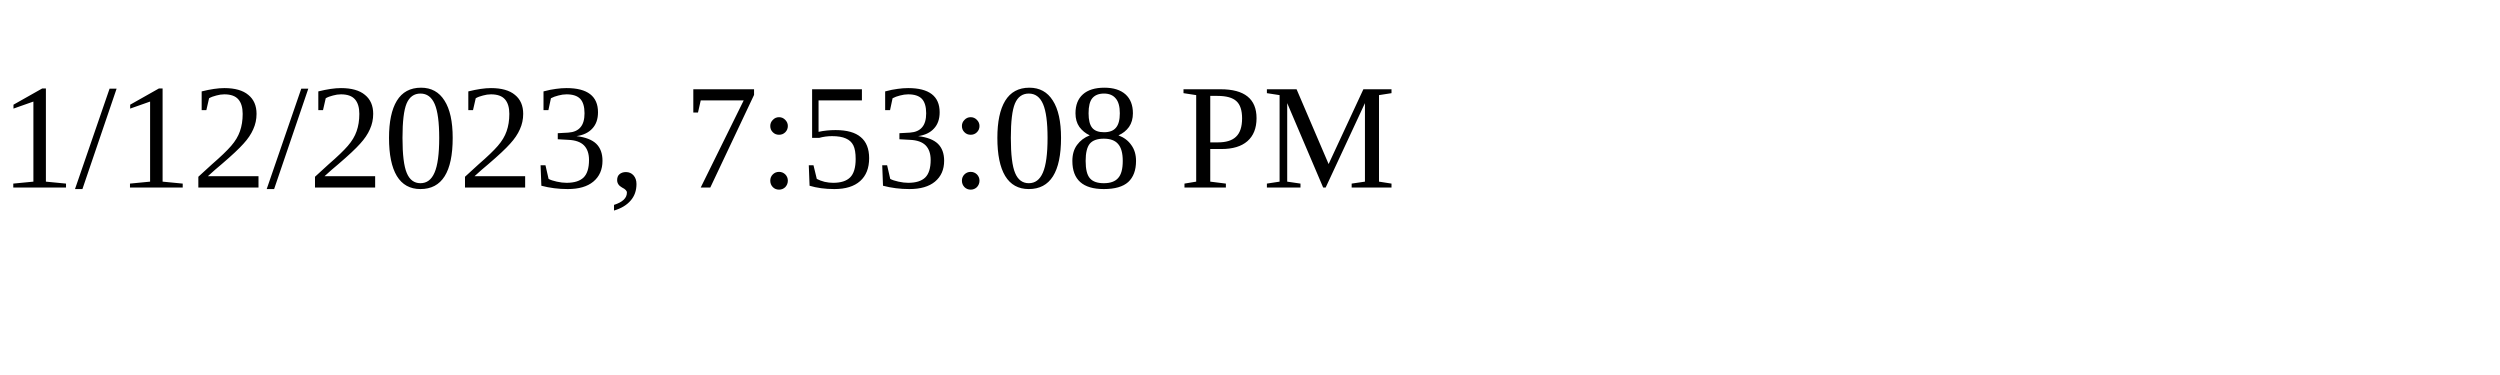
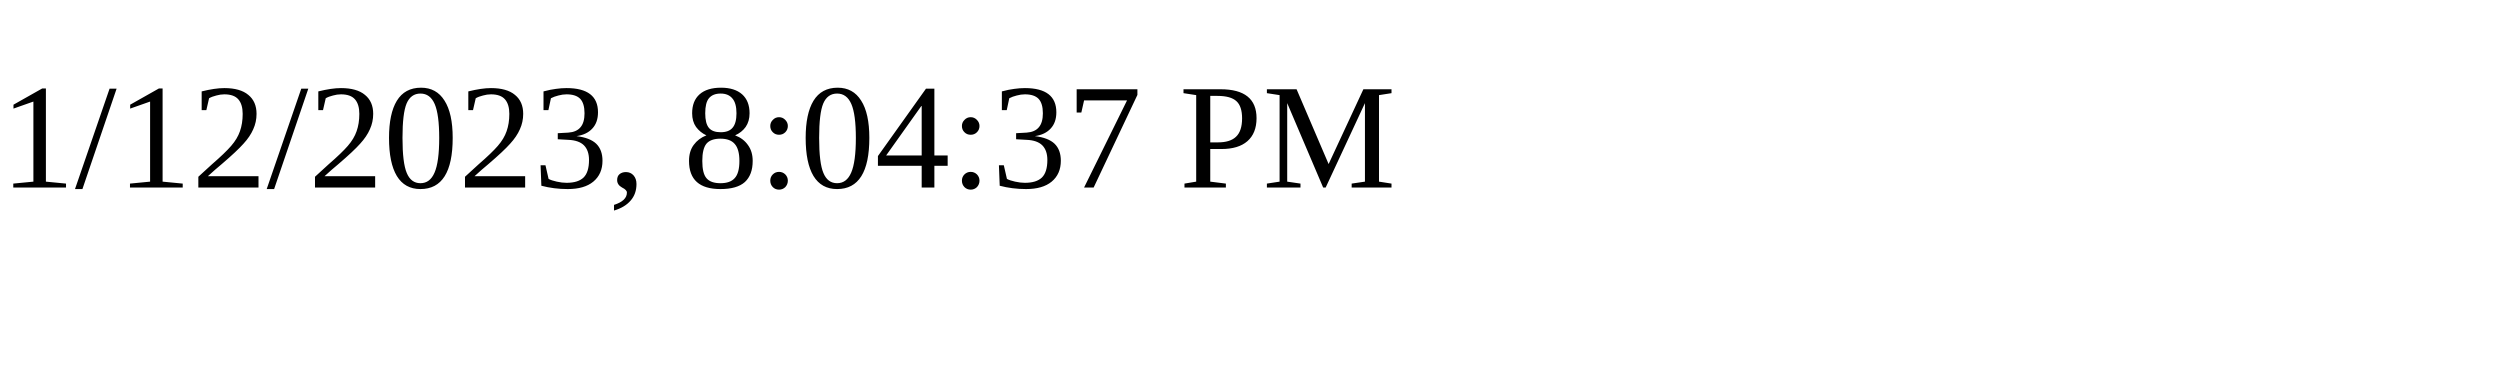
<svg xmlns="http://www.w3.org/2000/svg" height="30" width="200">
-   <text x="0" y="15">1/12/2023, 7:53:08 PM</text>
+   <text x="0" y="15">1/12/2023, 8:04:37 PM</text>
</svg>
